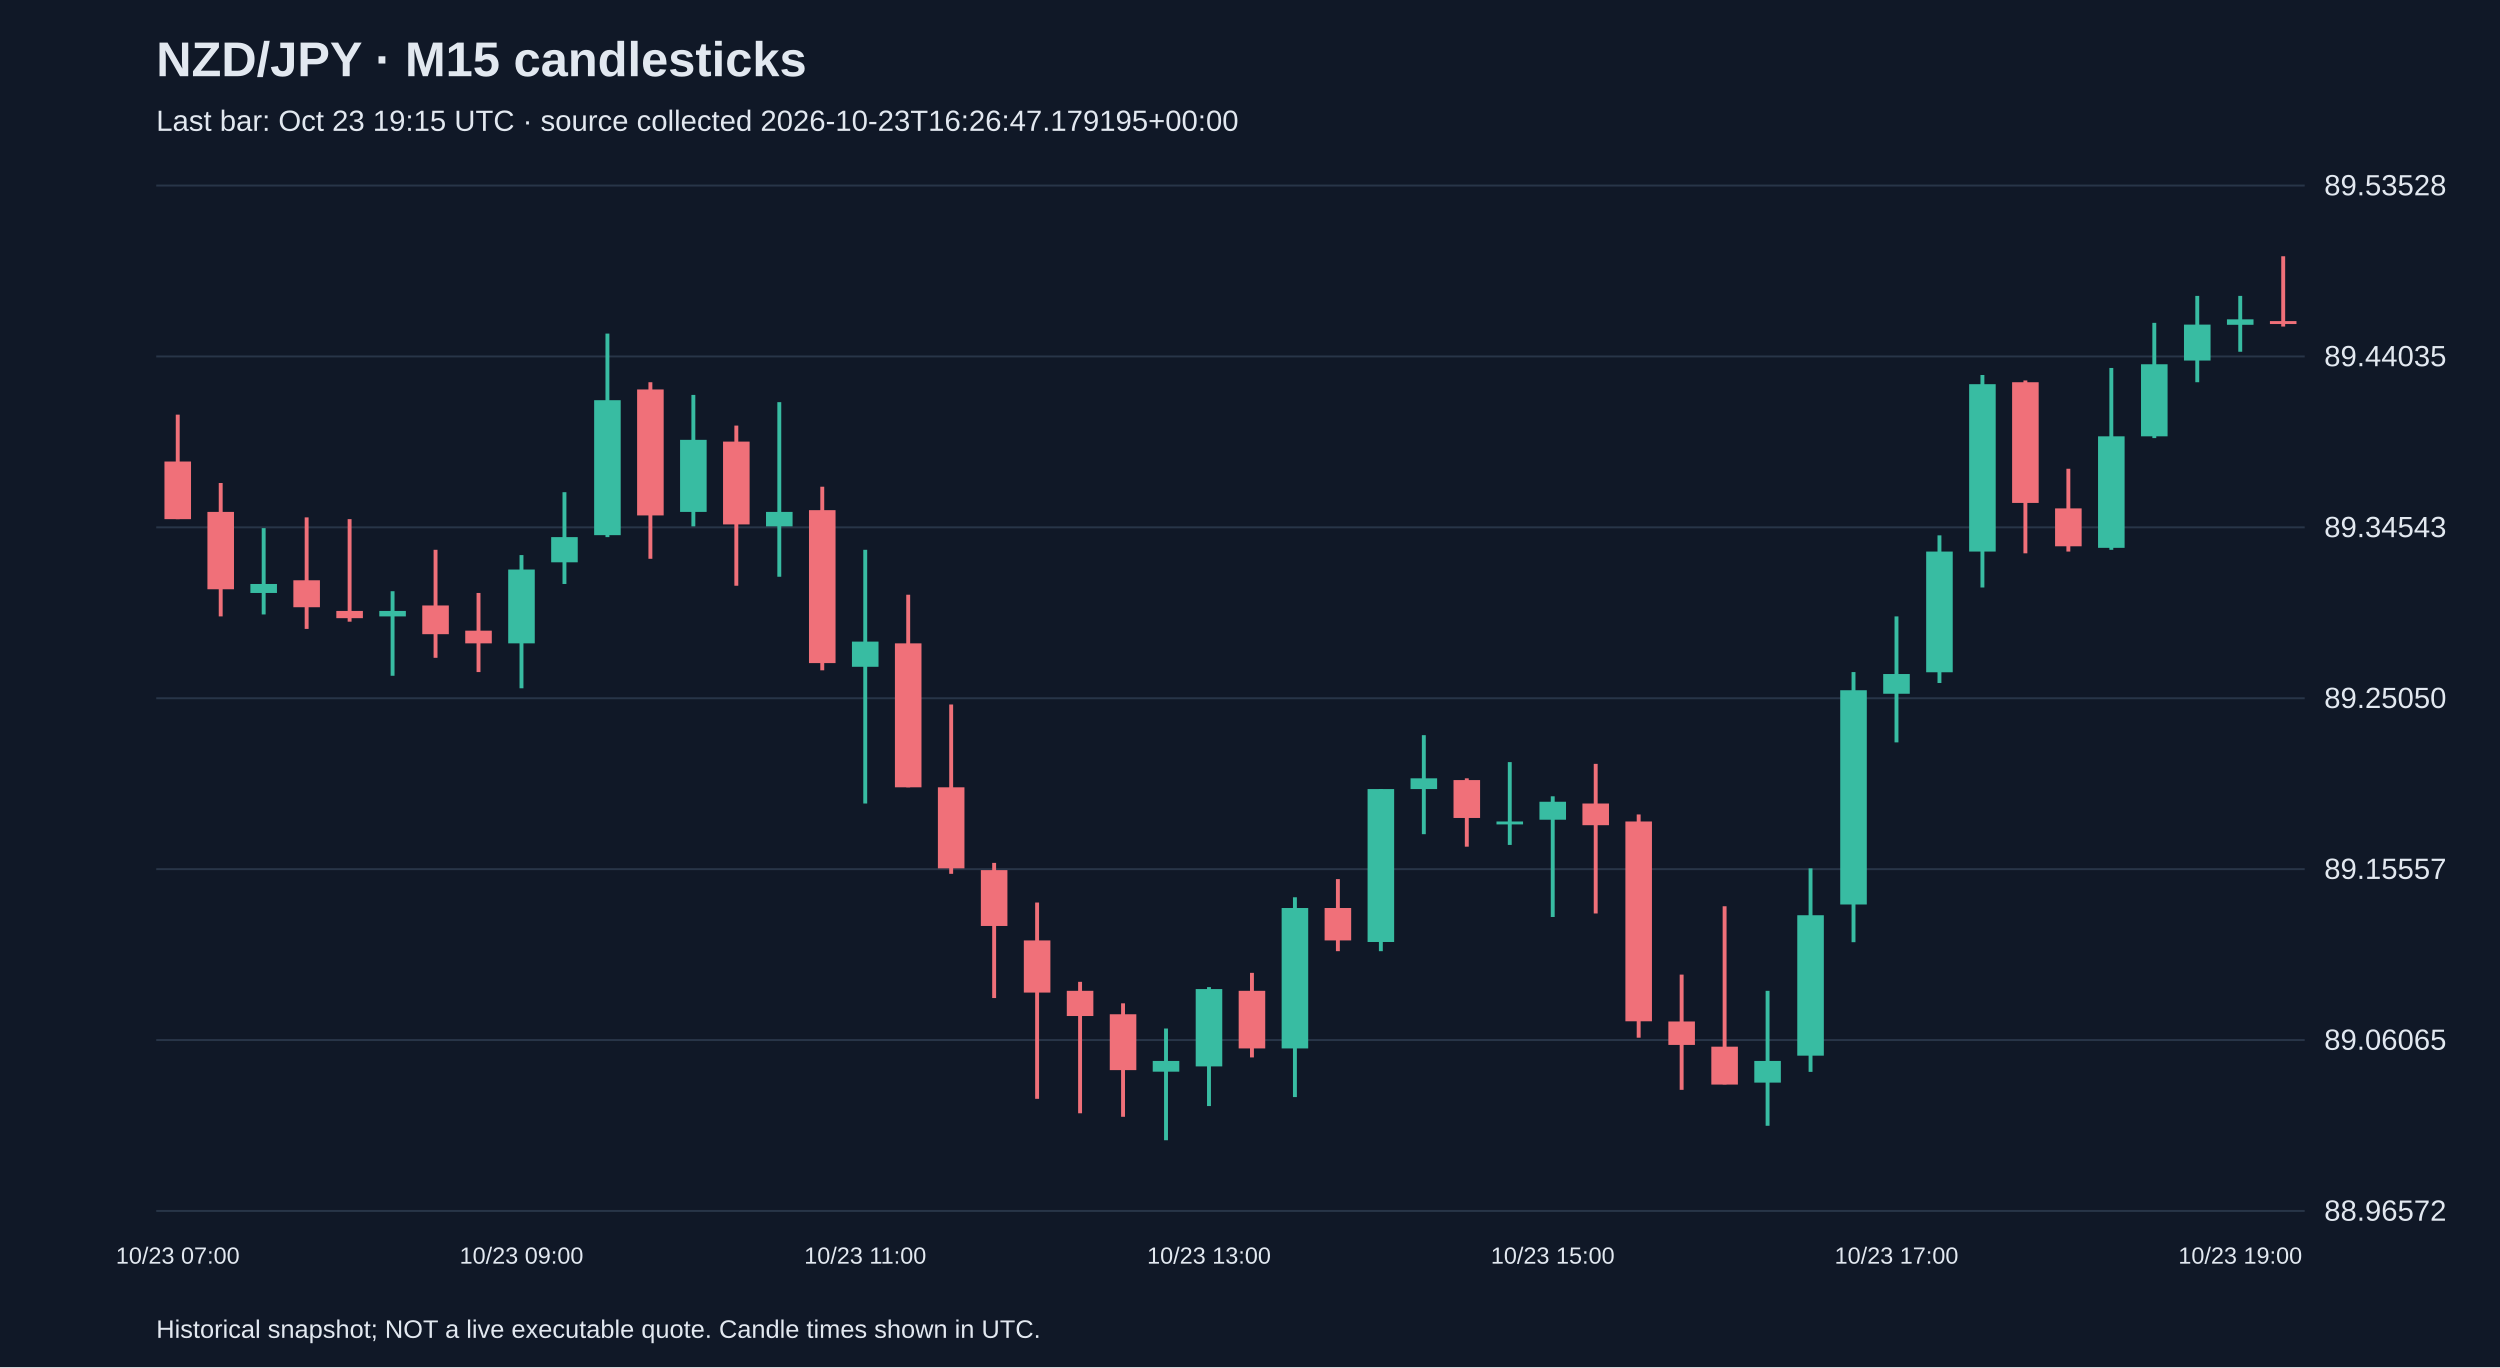
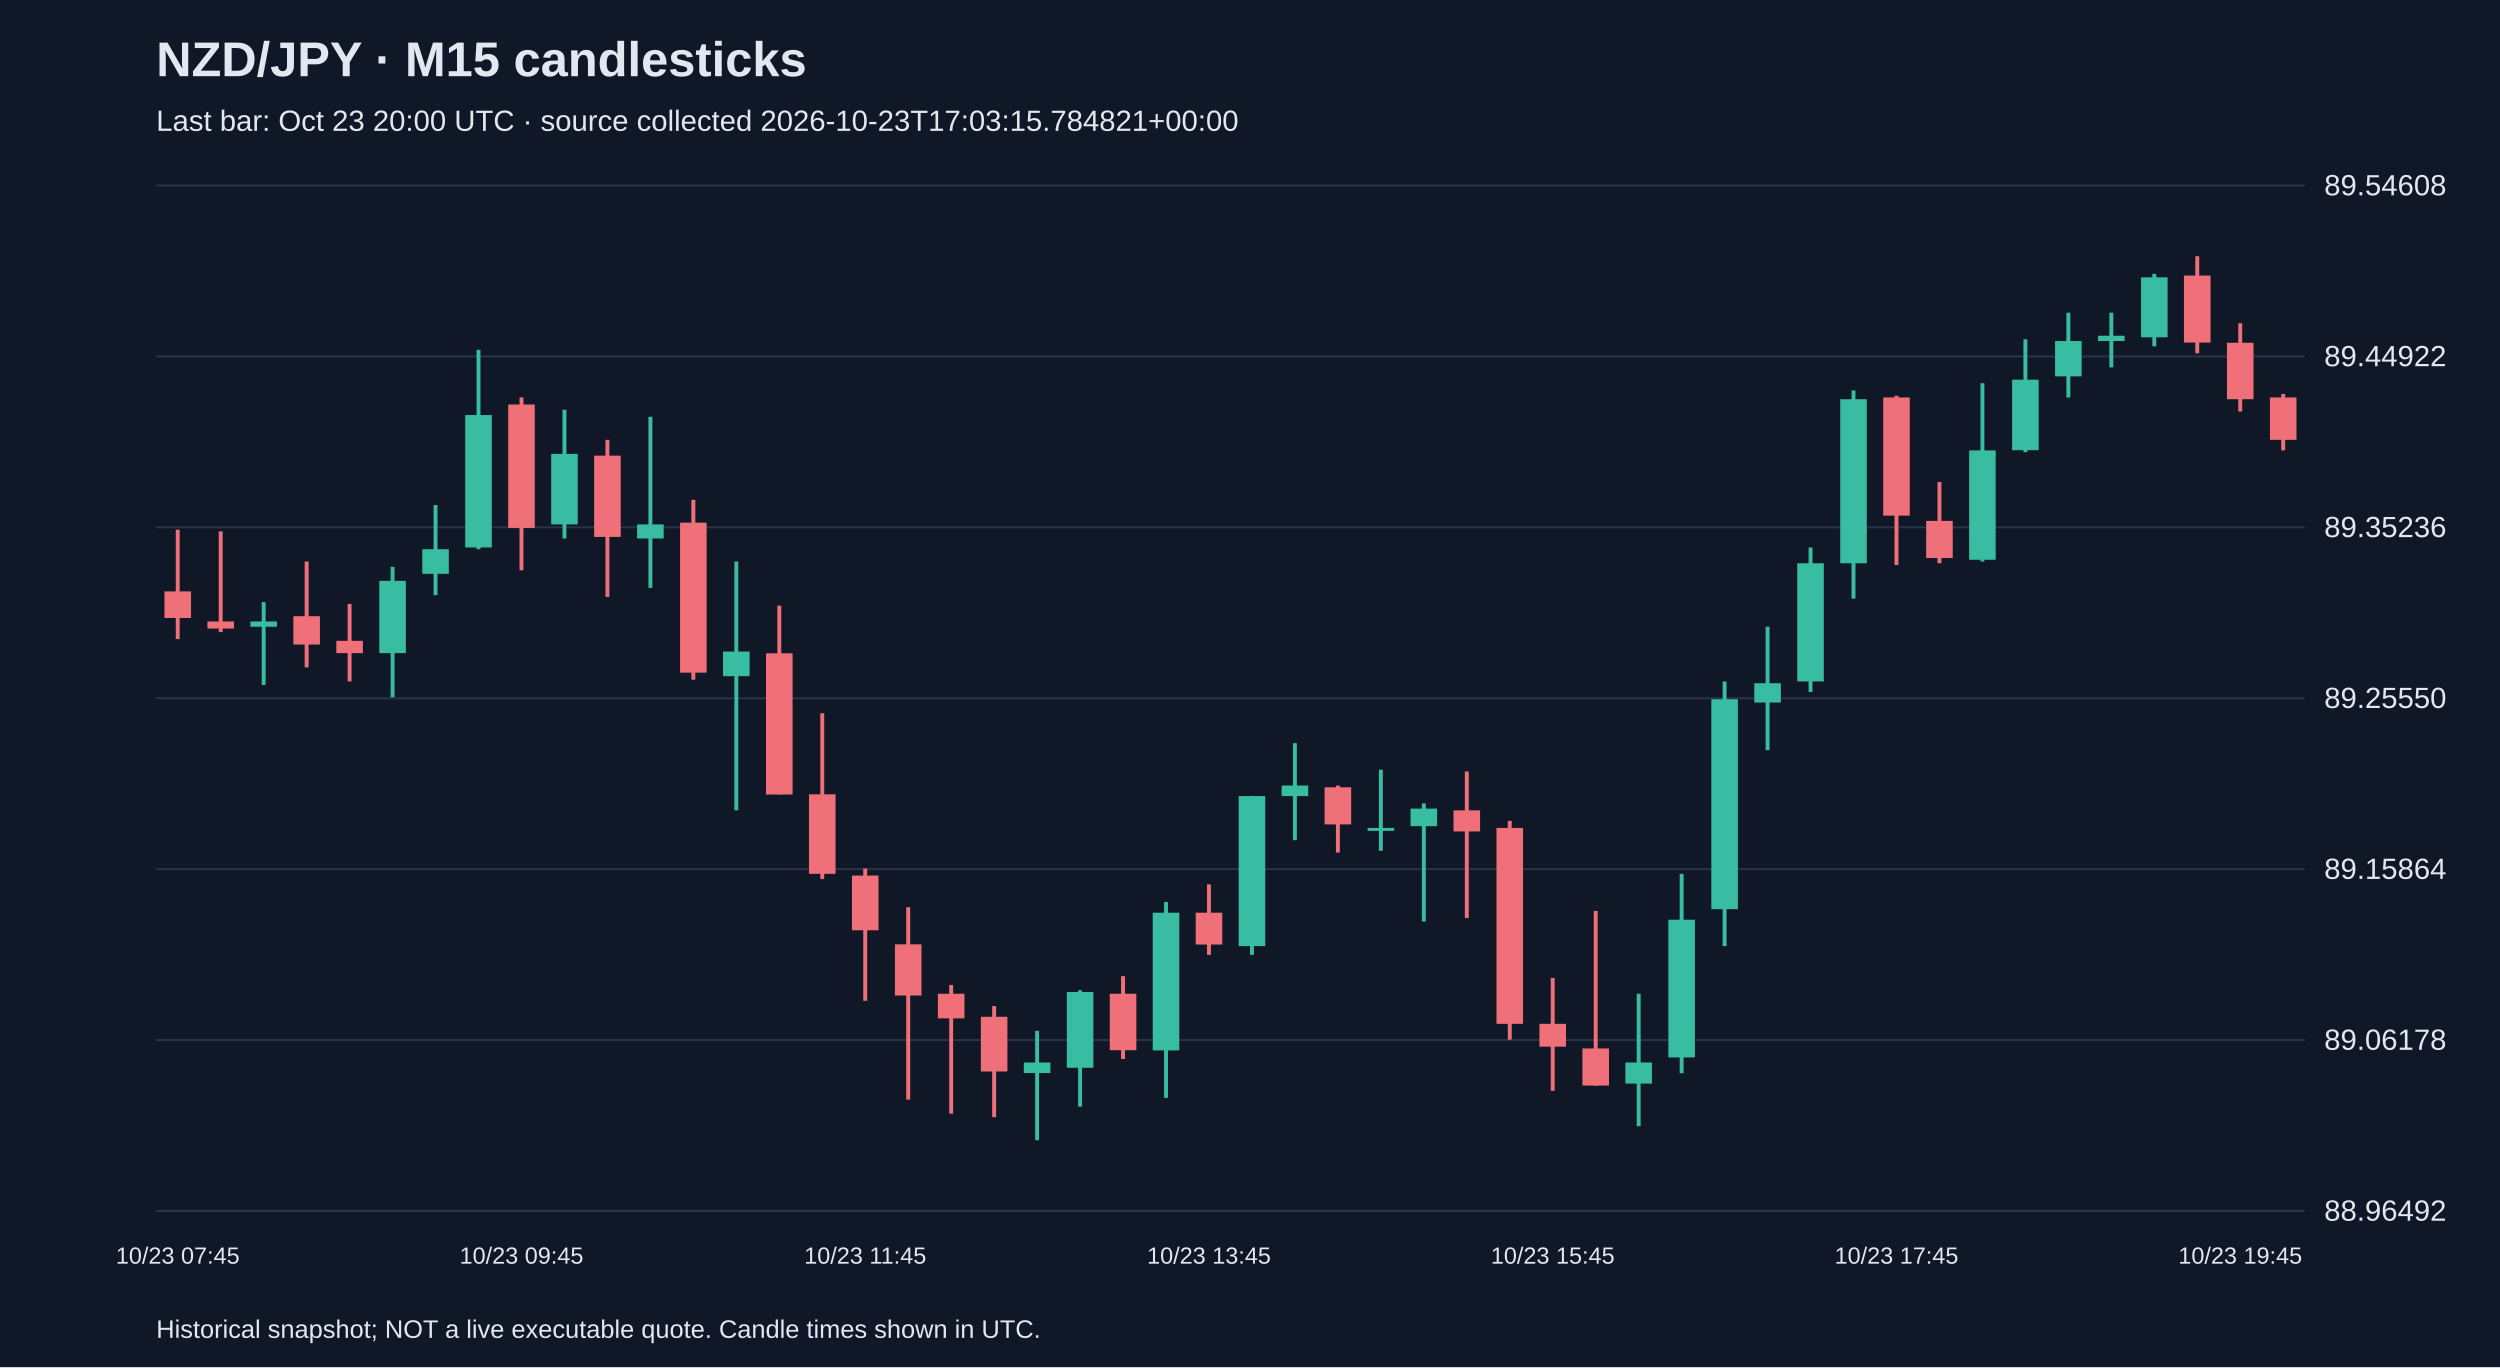
<svg xmlns="http://www.w3.org/2000/svg" viewBox="0 0 1280 700">
  <rect width="100%" height="100%" fill="#101827" />
  <style>text{font-family:Arial,sans-serif;fill:#e2e8f0}</style>
  <text x="80" y="39" font-size="25" font-weight="bold">NZD/JPY · M15 candlesticks</text>
-   <text x="80" y="67" font-size="15" fill="#a6b1c5">Last bar: Oct 23 19:15 UTC · source collected 2026-10-23T16:26:47.179195+00:00</text>
+   <text x="80" y="67" font-size="15" fill="#a6b1c5">Last bar: Oct 23 20:00 UTC · source collected 2026-10-23T17:03:15.784821+00:00</text>
  <line x1="80" y1="620.0" x2="1180" y2="620.0" stroke="#283548" />
-   <text x="1190" y="625.0" font-size="15">88.96572</text>
+   <text x="1190" y="625.0" font-size="15">88.96492</text>
  <line x1="80" y1="532.5" x2="1180" y2="532.5" stroke="#283548" />
-   <text x="1190" y="537.5" font-size="15">89.06065</text>
+   <text x="1190" y="537.5" font-size="15">89.06178</text>
  <line x1="80" y1="445.0" x2="1180" y2="445.0" stroke="#283548" />
-   <text x="1190" y="450.0" font-size="15">89.15557</text>
+   <text x="1190" y="450.0" font-size="15">89.15864</text>
  <line x1="80" y1="357.5" x2="1180" y2="357.5" stroke="#283548" />
-   <text x="1190" y="362.5" font-size="15">89.25050</text>
+   <text x="1190" y="362.5" font-size="15">89.25550</text>
  <line x1="80" y1="270.0" x2="1180" y2="270.0" stroke="#283548" />
-   <text x="1190" y="275.0" font-size="15">89.34543</text>
+   <text x="1190" y="275.0" font-size="15">89.35236</text>
  <line x1="80" y1="182.5" x2="1180" y2="182.5" stroke="#283548" />
-   <text x="1190" y="187.5" font-size="15">89.44035</text>
+   <text x="1190" y="187.5" font-size="15">89.44922</text>
  <line x1="80" y1="95.0" x2="1180" y2="95.0" stroke="#283548" />
-   <text x="1190" y="100.0" font-size="15">89.53528</text>
-   <line x1="91.0" y1="212.3" x2="91.0" y2="265.8" stroke="#f07079" stroke-width="2" />
-   <rect x="84.2" y="236.3" width="13.6" height="29.5" fill="#f07079" />
-   <text x="91.0" y="647" text-anchor="middle" font-size="12">10/23 07:00</text>
-   <line x1="113.0" y1="247.3" x2="113.0" y2="315.6" stroke="#f07079" stroke-width="2" />
-   <rect x="106.2" y="262.1" width="13.6" height="39.6" fill="#f07079" />
-   <line x1="135.0" y1="270.4" x2="135.0" y2="314.6" stroke="#38bca2" stroke-width="2" />
-   <rect x="128.2" y="299.0" width="13.6" height="4.6" fill="#38bca2" />
-   <line x1="157.0" y1="264.9" x2="157.0" y2="322.0" stroke="#f07079" stroke-width="2" />
-   <rect x="150.2" y="297.1" width="13.6" height="13.8" fill="#f07079" />
-   <line x1="179.0" y1="265.8" x2="179.0" y2="318.3" stroke="#f07079" stroke-width="2" />
-   <rect x="172.2" y="312.8" width="13.6" height="3.7" fill="#f07079" />
-   <line x1="201.0" y1="302.7" x2="201.0" y2="346.0" stroke="#38bca2" stroke-width="2" />
-   <rect x="194.2" y="312.8" width="13.6" height="2.8" fill="#38bca2" />
-   <line x1="223.0" y1="281.5" x2="223.0" y2="336.8" stroke="#f07079" stroke-width="2" />
-   <rect x="216.2" y="310.0" width="13.6" height="14.7" fill="#f07079" />
-   <line x1="245.0" y1="303.6" x2="245.0" y2="344.1" stroke="#f07079" stroke-width="2" />
-   <rect x="238.2" y="322.9" width="13.6" height="6.5" fill="#f07079" />
-   <line x1="267.0" y1="284.2" x2="267.0" y2="352.4" stroke="#38bca2" stroke-width="2" />
-   <rect x="260.2" y="291.6" width="13.6" height="37.8" fill="#38bca2" />
-   <text x="267.0" y="647" text-anchor="middle" font-size="12">10/23 09:00</text>
-   <line x1="289.0" y1="252.0" x2="289.0" y2="299.0" stroke="#38bca2" stroke-width="2" />
-   <rect x="282.2" y="275.0" width="13.6" height="12.9" fill="#38bca2" />
-   <line x1="311.0" y1="170.8" x2="311.0" y2="275.0" stroke="#38bca2" stroke-width="2" />
-   <rect x="304.2" y="204.9" width="13.6" height="69.1" fill="#38bca2" />
-   <line x1="333.0" y1="195.7" x2="333.0" y2="286.1" stroke="#f07079" stroke-width="2" />
-   <rect x="326.2" y="199.4" width="13.6" height="64.5" fill="#f07079" />
-   <line x1="355.0" y1="202.2" x2="355.0" y2="269.5" stroke="#38bca2" stroke-width="2" />
-   <rect x="348.2" y="225.2" width="13.6" height="36.9" fill="#38bca2" />
-   <line x1="377.0" y1="217.9" x2="377.0" y2="299.9" stroke="#f07079" stroke-width="2" />
-   <rect x="370.2" y="226.1" width="13.6" height="42.4" fill="#f07079" />
-   <line x1="399.0" y1="205.9" x2="399.0" y2="295.3" stroke="#38bca2" stroke-width="2" />
-   <rect x="392.2" y="262.1" width="13.6" height="7.4" fill="#38bca2" />
-   <line x1="421.0" y1="249.2" x2="421.0" y2="343.2" stroke="#f07079" stroke-width="2" />
-   <rect x="414.2" y="261.2" width="13.6" height="78.3" fill="#f07079" />
-   <line x1="443.0" y1="281.5" x2="443.0" y2="411.4" stroke="#38bca2" stroke-width="2" />
-   <rect x="436.2" y="328.5" width="13.6" height="12.9" fill="#38bca2" />
-   <text x="443.0" y="647" text-anchor="middle" font-size="12">10/23 11:00</text>
-   <line x1="465.0" y1="304.5" x2="465.0" y2="403.1" stroke="#f07079" stroke-width="2" />
-   <rect x="458.2" y="329.4" width="13.6" height="73.7" fill="#f07079" />
-   <line x1="487.0" y1="360.7" x2="487.0" y2="447.4" stroke="#f07079" stroke-width="2" />
-   <rect x="480.2" y="403.1" width="13.6" height="41.5" fill="#f07079" />
-   <line x1="509.0" y1="441.8" x2="509.0" y2="511.0" stroke="#f07079" stroke-width="2" />
-   <rect x="502.2" y="445.5" width="13.6" height="28.6" fill="#f07079" />
-   <line x1="531.0" y1="462.1" x2="531.0" y2="562.6" stroke="#f07079" stroke-width="2" />
-   <rect x="524.2" y="481.5" width="13.6" height="26.7" fill="#f07079" />
-   <line x1="553.0" y1="502.7" x2="553.0" y2="570.0" stroke="#f07079" stroke-width="2" />
-   <rect x="546.2" y="507.3" width="13.6" height="12.9" fill="#f07079" />
-   <line x1="575.0" y1="513.7" x2="575.0" y2="571.8" stroke="#f07079" stroke-width="2" />
-   <rect x="568.2" y="519.3" width="13.6" height="28.6" fill="#f07079" />
-   <line x1="597.0" y1="526.6" x2="597.0" y2="583.8" stroke="#38bca2" stroke-width="2" />
-   <rect x="590.2" y="543.2" width="13.6" height="5.5" fill="#38bca2" />
-   <line x1="619.0" y1="505.4" x2="619.0" y2="566.3" stroke="#38bca2" stroke-width="2" />
-   <rect x="612.2" y="506.4" width="13.6" height="39.6" fill="#38bca2" />
-   <text x="619.0" y="647" text-anchor="middle" font-size="12">10/23 13:00</text>
-   <line x1="641.0" y1="498.1" x2="641.0" y2="541.4" stroke="#f07079" stroke-width="2" />
-   <rect x="634.2" y="507.3" width="13.6" height="29.5" fill="#f07079" />
-   <line x1="663.0" y1="459.4" x2="663.0" y2="561.7" stroke="#38bca2" stroke-width="2" />
-   <rect x="656.2" y="464.9" width="13.6" height="71.9" fill="#38bca2" />
-   <line x1="685.0" y1="450.1" x2="685.0" y2="487.0" stroke="#f07079" stroke-width="2" />
-   <rect x="678.2" y="464.9" width="13.6" height="16.6" fill="#f07079" />
-   <line x1="707.0" y1="404.0" x2="707.0" y2="487.0" stroke="#38bca2" stroke-width="2" />
-   <rect x="700.2" y="404.0" width="13.6" height="78.3" fill="#38bca2" />
-   <line x1="729.0" y1="376.4" x2="729.0" y2="427.1" stroke="#38bca2" stroke-width="2" />
-   <rect x="722.2" y="398.5" width="13.6" height="5.5" fill="#38bca2" />
-   <line x1="751.0" y1="398.5" x2="751.0" y2="433.5" stroke="#f07079" stroke-width="2" />
-   <rect x="744.2" y="399.4" width="13.6" height="19.4" fill="#f07079" />
-   <line x1="773.0" y1="390.2" x2="773.0" y2="432.6" stroke="#38bca2" stroke-width="2" />
-   <rect x="766.2" y="420.6" width="13.6" height="1.5" fill="#38bca2" />
-   <line x1="795.0" y1="407.7" x2="795.0" y2="469.5" stroke="#38bca2" stroke-width="2" />
-   <rect x="788.2" y="410.5" width="13.6" height="9.2" fill="#38bca2" />
-   <text x="795.0" y="647" text-anchor="middle" font-size="12">10/23 15:00</text>
-   <line x1="817.0" y1="391.1" x2="817.0" y2="467.7" stroke="#f07079" stroke-width="2" />
-   <rect x="810.2" y="411.4" width="13.6" height="11.1" fill="#f07079" />
-   <line x1="839.0" y1="417.0" x2="839.0" y2="531.3" stroke="#f07079" stroke-width="2" />
-   <rect x="832.2" y="420.6" width="13.6" height="102.3" fill="#f07079" />
-   <line x1="861.0" y1="499.0" x2="861.0" y2="558.0" stroke="#f07079" stroke-width="2" />
-   <rect x="854.2" y="523.0" width="13.6" height="12.0" fill="#f07079" />
-   <line x1="883.0" y1="464.0" x2="883.0" y2="555.2" stroke="#f07079" stroke-width="2" />
-   <rect x="876.2" y="535.9" width="13.6" height="19.4" fill="#f07079" />
-   <line x1="905.0" y1="507.3" x2="905.0" y2="576.4" stroke="#38bca2" stroke-width="2" />
-   <rect x="898.2" y="543.2" width="13.6" height="11.1" fill="#38bca2" />
-   <line x1="927.0" y1="444.6" x2="927.0" y2="548.8" stroke="#38bca2" stroke-width="2" />
-   <rect x="920.2" y="468.6" width="13.6" height="71.9" fill="#38bca2" />
-   <line x1="949.0" y1="344.1" x2="949.0" y2="482.4" stroke="#38bca2" stroke-width="2" />
-   <rect x="942.2" y="353.4" width="13.6" height="109.7" fill="#38bca2" />
-   <line x1="971.0" y1="315.6" x2="971.0" y2="380.1" stroke="#38bca2" stroke-width="2" />
-   <rect x="964.2" y="345.1" width="13.6" height="10.1" fill="#38bca2" />
-   <text x="971.0" y="647" text-anchor="middle" font-size="12">10/23 17:00</text>
-   <line x1="993.0" y1="274.1" x2="993.0" y2="349.7" stroke="#38bca2" stroke-width="2" />
-   <rect x="986.2" y="282.4" width="13.6" height="61.8" fill="#38bca2" />
-   <line x1="1015.0" y1="192.0" x2="1015.0" y2="300.8" stroke="#38bca2" stroke-width="2" />
-   <rect x="1008.2" y="196.7" width="13.6" height="85.7" fill="#38bca2" />
-   <line x1="1037.0" y1="194.8" x2="1037.0" y2="283.3" stroke="#f07079" stroke-width="2" />
-   <rect x="1030.2" y="195.7" width="13.6" height="61.8" fill="#f07079" />
-   <line x1="1059.0" y1="240.0" x2="1059.0" y2="282.4" stroke="#f07079" stroke-width="2" />
-   <rect x="1052.2" y="260.3" width="13.6" height="19.4" fill="#f07079" />
-   <line x1="1081.0" y1="188.4" x2="1081.0" y2="281.5" stroke="#38bca2" stroke-width="2" />
-   <rect x="1074.2" y="223.4" width="13.6" height="57.1" fill="#38bca2" />
-   <line x1="1103.0" y1="165.3" x2="1103.0" y2="224.3" stroke="#38bca2" stroke-width="2" />
-   <rect x="1096.2" y="186.5" width="13.6" height="36.9" fill="#38bca2" />
-   <line x1="1125.0" y1="151.5" x2="1125.0" y2="195.7" stroke="#38bca2" stroke-width="2" />
-   <rect x="1118.2" y="166.2" width="13.6" height="18.4" fill="#38bca2" />
-   <line x1="1147.0" y1="151.5" x2="1147.0" y2="180.1" stroke="#38bca2" stroke-width="2" />
-   <rect x="1140.2" y="163.5" width="13.6" height="2.8" fill="#38bca2" />
-   <text x="1147.0" y="647" text-anchor="middle" font-size="12">10/23 19:00</text>
-   <line x1="1169.0" y1="131.2" x2="1169.0" y2="167.2" stroke="#f07079" stroke-width="2" />
-   <rect x="1162.2" y="164.4" width="13.6" height="1.5" fill="#f07079" />
+   <text x="1190" y="100.0" font-size="15">89.54608</text>
+   <line x1="91.0" y1="271.2" x2="91.0" y2="327.2" stroke="#f07079" stroke-width="2" />
+   <rect x="84.2" y="302.8" width="13.6" height="13.6" fill="#f07079" />
+   <text x="91.0" y="647" text-anchor="middle" font-size="12">10/23 07:45</text>
+   <line x1="113.0" y1="272.1" x2="113.0" y2="323.6" stroke="#f07079" stroke-width="2" />
+   <rect x="106.2" y="318.2" width="13.6" height="3.6" fill="#f07079" />
+   <line x1="135.0" y1="308.3" x2="135.0" y2="350.7" stroke="#38bca2" stroke-width="2" />
+   <rect x="128.2" y="318.2" width="13.6" height="2.7" fill="#38bca2" />
+   <line x1="157.0" y1="287.5" x2="157.0" y2="341.7" stroke="#f07079" stroke-width="2" />
+   <rect x="150.2" y="315.5" width="13.6" height="14.5" fill="#f07079" />
+   <line x1="179.0" y1="309.2" x2="179.0" y2="348.9" stroke="#f07079" stroke-width="2" />
+   <rect x="172.2" y="328.1" width="13.6" height="6.3" fill="#f07079" />
+   <line x1="201.0" y1="290.2" x2="201.0" y2="357.0" stroke="#38bca2" stroke-width="2" />
+   <rect x="194.2" y="297.4" width="13.6" height="37.0" fill="#38bca2" />
+   <line x1="223.0" y1="258.6" x2="223.0" y2="304.7" stroke="#38bca2" stroke-width="2" />
+   <rect x="216.2" y="281.2" width="13.6" height="12.6" fill="#38bca2" />
+   <line x1="245.0" y1="179.1" x2="245.0" y2="281.2" stroke="#38bca2" stroke-width="2" />
+   <rect x="238.2" y="212.5" width="13.6" height="67.8" fill="#38bca2" />
+   <line x1="267.0" y1="203.5" x2="267.0" y2="292.0" stroke="#f07079" stroke-width="2" />
+   <rect x="260.2" y="207.1" width="13.6" height="63.2" fill="#f07079" />
+   <text x="267.0" y="647" text-anchor="middle" font-size="12">10/23 09:45</text>
+   <line x1="289.0" y1="209.8" x2="289.0" y2="275.7" stroke="#38bca2" stroke-width="2" />
+   <rect x="282.2" y="232.4" width="13.6" height="36.1" fill="#38bca2" />
+   <line x1="311.0" y1="225.2" x2="311.0" y2="305.6" stroke="#f07079" stroke-width="2" />
+   <rect x="304.2" y="233.3" width="13.6" height="41.6" fill="#f07079" />
+   <line x1="333.0" y1="213.4" x2="333.0" y2="301.0" stroke="#38bca2" stroke-width="2" />
+   <rect x="326.2" y="268.5" width="13.6" height="7.2" fill="#38bca2" />
+   <line x1="355.0" y1="255.9" x2="355.0" y2="348.0" stroke="#f07079" stroke-width="2" />
+   <rect x="348.2" y="267.6" width="13.6" height="76.8" fill="#f07079" />
+   <line x1="377.0" y1="287.5" x2="377.0" y2="414.9" stroke="#38bca2" stroke-width="2" />
+   <rect x="370.2" y="333.6" width="13.6" height="12.6" fill="#38bca2" />
+   <line x1="399.0" y1="310.1" x2="399.0" y2="406.7" stroke="#f07079" stroke-width="2" />
+   <rect x="392.2" y="334.5" width="13.6" height="72.3" fill="#f07079" />
+   <line x1="421.0" y1="365.2" x2="421.0" y2="450.1" stroke="#f07079" stroke-width="2" />
+   <rect x="414.2" y="406.7" width="13.6" height="40.7" fill="#f07079" />
+   <line x1="443.0" y1="444.7" x2="443.0" y2="512.4" stroke="#f07079" stroke-width="2" />
+   <rect x="436.2" y="448.3" width="13.6" height="28.0" fill="#f07079" />
+   <text x="443.0" y="647" text-anchor="middle" font-size="12">10/23 11:45</text>
+   <line x1="465.0" y1="464.5" x2="465.0" y2="563.0" stroke="#f07079" stroke-width="2" />
+   <rect x="458.2" y="483.5" width="13.6" height="26.2" fill="#f07079" />
+   <line x1="487.0" y1="504.3" x2="487.0" y2="570.2" stroke="#f07079" stroke-width="2" />
+   <rect x="480.2" y="508.8" width="13.6" height="12.6" fill="#f07079" />
+   <line x1="509.0" y1="515.1" x2="509.0" y2="572.0" stroke="#f07079" stroke-width="2" />
+   <rect x="502.2" y="520.6" width="13.6" height="28.0" fill="#f07079" />
+   <line x1="531.0" y1="527.8" x2="531.0" y2="583.8" stroke="#38bca2" stroke-width="2" />
+   <rect x="524.2" y="544.0" width="13.6" height="5.4" fill="#38bca2" />
+   <line x1="553.0" y1="507.0" x2="553.0" y2="566.6" stroke="#38bca2" stroke-width="2" />
+   <rect x="546.2" y="507.9" width="13.6" height="38.8" fill="#38bca2" />
+   <line x1="575.0" y1="499.8" x2="575.0" y2="542.2" stroke="#f07079" stroke-width="2" />
+   <rect x="568.2" y="508.8" width="13.6" height="28.9" fill="#f07079" />
+   <line x1="597.0" y1="461.8" x2="597.0" y2="562.1" stroke="#38bca2" stroke-width="2" />
+   <rect x="590.2" y="467.3" width="13.6" height="70.5" fill="#38bca2" />
+   <line x1="619.0" y1="452.8" x2="619.0" y2="488.9" stroke="#f07079" stroke-width="2" />
+   <rect x="612.2" y="467.3" width="13.6" height="16.3" fill="#f07079" />
+   <text x="619.0" y="647" text-anchor="middle" font-size="12">10/23 13:45</text>
+   <line x1="641.0" y1="407.6" x2="641.0" y2="488.9" stroke="#38bca2" stroke-width="2" />
+   <rect x="634.2" y="407.6" width="13.6" height="76.8" fill="#38bca2" />
+   <line x1="663.0" y1="380.5" x2="663.0" y2="430.2" stroke="#38bca2" stroke-width="2" />
+   <rect x="656.2" y="402.2" width="13.6" height="5.4" fill="#38bca2" />
+   <line x1="685.0" y1="402.2" x2="685.0" y2="436.5" stroke="#f07079" stroke-width="2" />
+   <rect x="678.2" y="403.1" width="13.6" height="19.0" fill="#f07079" />
+   <line x1="707.0" y1="394.1" x2="707.0" y2="435.6" stroke="#38bca2" stroke-width="2" />
+   <rect x="700.2" y="423.9" width="13.6" height="1.5" fill="#38bca2" />
+   <line x1="729.0" y1="411.3" x2="729.0" y2="471.8" stroke="#38bca2" stroke-width="2" />
+   <rect x="722.2" y="414.0" width="13.6" height="9.0" fill="#38bca2" />
+   <line x1="751.0" y1="395.0" x2="751.0" y2="470.0" stroke="#f07079" stroke-width="2" />
+   <rect x="744.2" y="414.9" width="13.6" height="10.8" fill="#f07079" />
+   <line x1="773.0" y1="420.3" x2="773.0" y2="532.3" stroke="#f07079" stroke-width="2" />
+   <rect x="766.2" y="423.9" width="13.6" height="100.3" fill="#f07079" />
+   <line x1="795.0" y1="500.7" x2="795.0" y2="558.5" stroke="#f07079" stroke-width="2" />
+   <rect x="788.2" y="524.2" width="13.6" height="11.7" fill="#f07079" />
+   <text x="795.0" y="647" text-anchor="middle" font-size="12">10/23 15:45</text>
+   <line x1="817.0" y1="466.4" x2="817.0" y2="555.8" stroke="#f07079" stroke-width="2" />
+   <rect x="810.2" y="536.8" width="13.6" height="19.0" fill="#f07079" />
+   <line x1="839.0" y1="508.8" x2="839.0" y2="576.6" stroke="#38bca2" stroke-width="2" />
+   <rect x="832.2" y="544.0" width="13.6" height="10.8" fill="#38bca2" />
+   <line x1="861.0" y1="447.4" x2="861.0" y2="549.5" stroke="#38bca2" stroke-width="2" />
+   <rect x="854.2" y="470.9" width="13.6" height="70.5" fill="#38bca2" />
+   <line x1="883.0" y1="348.9" x2="883.0" y2="484.4" stroke="#38bca2" stroke-width="2" />
+   <rect x="876.2" y="358.0" width="13.6" height="107.5" fill="#38bca2" />
+   <line x1="905.0" y1="320.9" x2="905.0" y2="384.1" stroke="#38bca2" stroke-width="2" />
+   <rect x="898.2" y="349.8" width="13.6" height="9.9" fill="#38bca2" />
+   <line x1="927.0" y1="280.3" x2="927.0" y2="354.3" stroke="#38bca2" stroke-width="2" />
+   <rect x="920.2" y="288.4" width="13.6" height="60.5" fill="#38bca2" />
+   <line x1="949.0" y1="199.9" x2="949.0" y2="306.5" stroke="#38bca2" stroke-width="2" />
+   <rect x="942.2" y="204.4" width="13.6" height="84.0" fill="#38bca2" />
+   <line x1="971.0" y1="202.6" x2="971.0" y2="289.3" stroke="#f07079" stroke-width="2" />
+   <rect x="964.2" y="203.5" width="13.6" height="60.5" fill="#f07079" />
+   <text x="971.0" y="647" text-anchor="middle" font-size="12">10/23 17:45</text>
+   <line x1="993.0" y1="246.8" x2="993.0" y2="288.4" stroke="#f07079" stroke-width="2" />
+   <rect x="986.2" y="266.7" width="13.6" height="19.0" fill="#f07079" />
+   <line x1="1015.0" y1="196.2" x2="1015.0" y2="287.5" stroke="#38bca2" stroke-width="2" />
+   <rect x="1008.2" y="230.6" width="13.6" height="56.0" fill="#38bca2" />
+   <line x1="1037.0" y1="173.7" x2="1037.0" y2="231.5" stroke="#38bca2" stroke-width="2" />
+   <rect x="1030.2" y="194.4" width="13.6" height="36.1" fill="#38bca2" />
+   <line x1="1059.0" y1="160.1" x2="1059.0" y2="203.5" stroke="#38bca2" stroke-width="2" />
+   <rect x="1052.2" y="174.6" width="13.6" height="18.1" fill="#38bca2" />
+   <line x1="1081.0" y1="160.1" x2="1081.0" y2="188.1" stroke="#38bca2" stroke-width="2" />
+   <rect x="1074.2" y="171.9" width="13.6" height="2.7" fill="#38bca2" />
+   <line x1="1103.0" y1="140.2" x2="1103.0" y2="177.3" stroke="#38bca2" stroke-width="2" />
+   <rect x="1096.2" y="142.0" width="13.6" height="30.7" fill="#38bca2" />
+   <line x1="1125.0" y1="131.2" x2="1125.0" y2="180.9" stroke="#f07079" stroke-width="2" />
+   <rect x="1118.2" y="141.1" width="13.6" height="34.3" fill="#f07079" />
+   <line x1="1147.0" y1="165.5" x2="1147.0" y2="210.7" stroke="#f07079" stroke-width="2" />
+   <rect x="1140.2" y="175.5" width="13.6" height="28.9" fill="#f07079" />
+   <text x="1147.0" y="647" text-anchor="middle" font-size="12">10/23 19:45</text>
+   <line x1="1169.0" y1="201.7" x2="1169.0" y2="230.6" stroke="#f07079" stroke-width="2" />
+   <rect x="1162.2" y="203.5" width="13.6" height="21.7" fill="#f07079" />
  <text x="80" y="685" font-size="13">Historical snapshot; NOT a live executable quote. Candle times shown in UTC.</text>
</svg>
